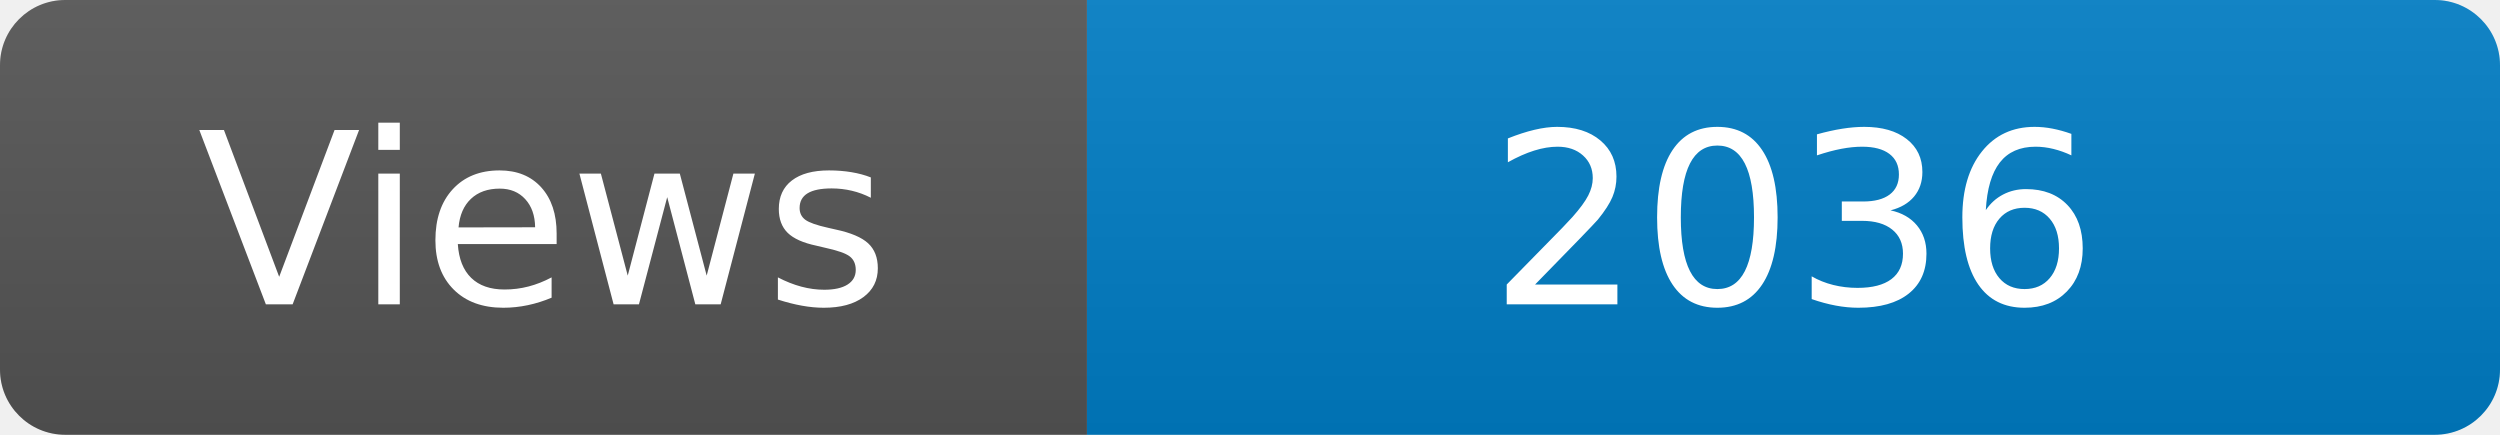
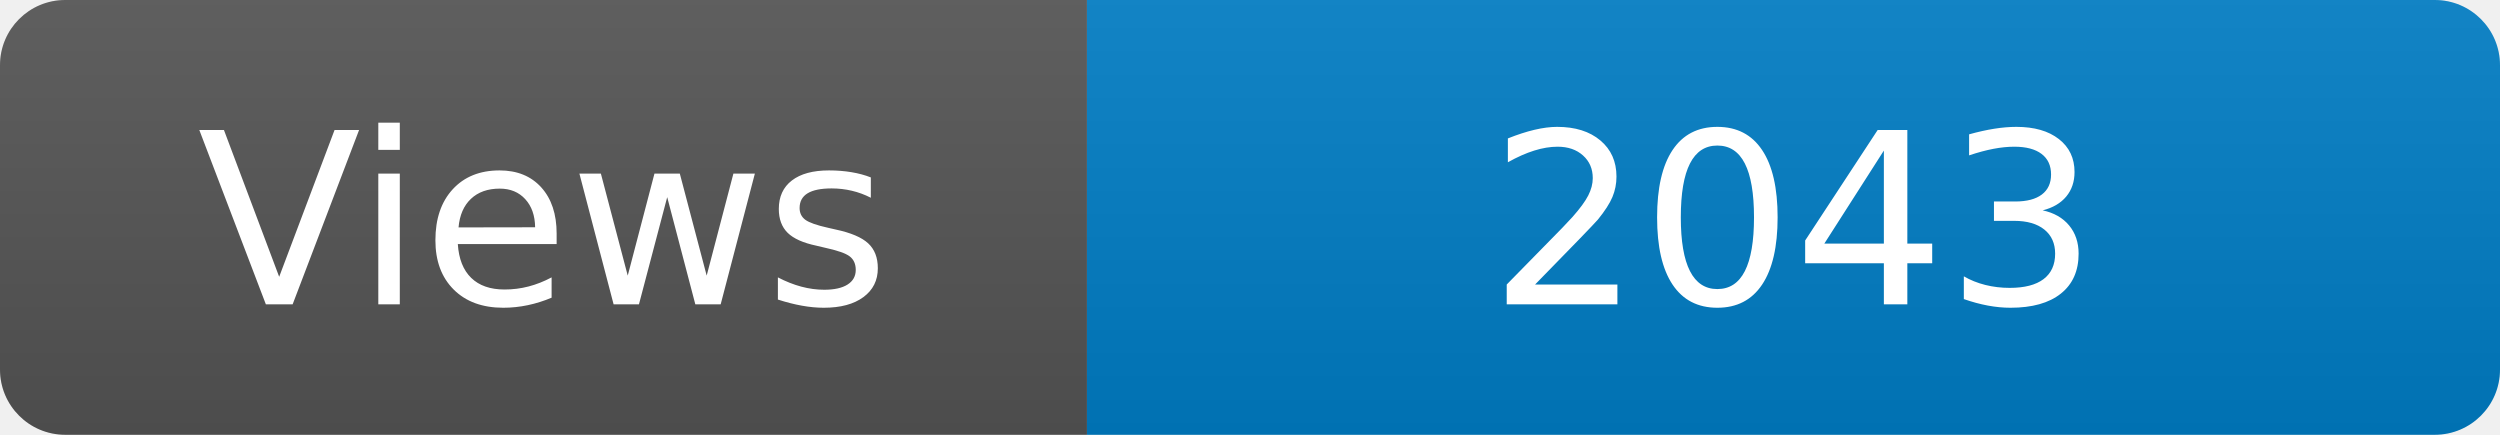
<svg xmlns="http://www.w3.org/2000/svg" width="115" height="20" role="img" aria-label="Maintained?: yes">
  <linearGradient id="s" x2="0" y2="100%">
    <stop offset="0" stop-color="#bbb" stop-opacity=".1" />
    <stop offset="1" stop-opacity=".1" />
  </linearGradient>
  <clipPath id="r">
    <rect width="115" height="20" rx="3" fill="#fff" />
  </clipPath>
  <g clip-path="url(#r)">
    <rect width="50" height="20" fill="#555" />
    <rect x="50" width="160" height="20" fill="#007ec6" />
    <rect width="115" height="20" fill="url(#s)" />
  </g>
  <g fill="#fff" text-anchor="middle" font-family="Verdana,Geneva,DejaVu Sans,sans-serif" font-size="110">
    <text x="250" y="140" transform="scale(.1)" fill="#fff">Views</text>
-     <text x="825" y="140" transform="scale(.1)" fill="#fff">2036</text>
+     <text x="825" y="140" transform="scale(.1)" fill="#fff">2043</text>
  </g>
</svg>
